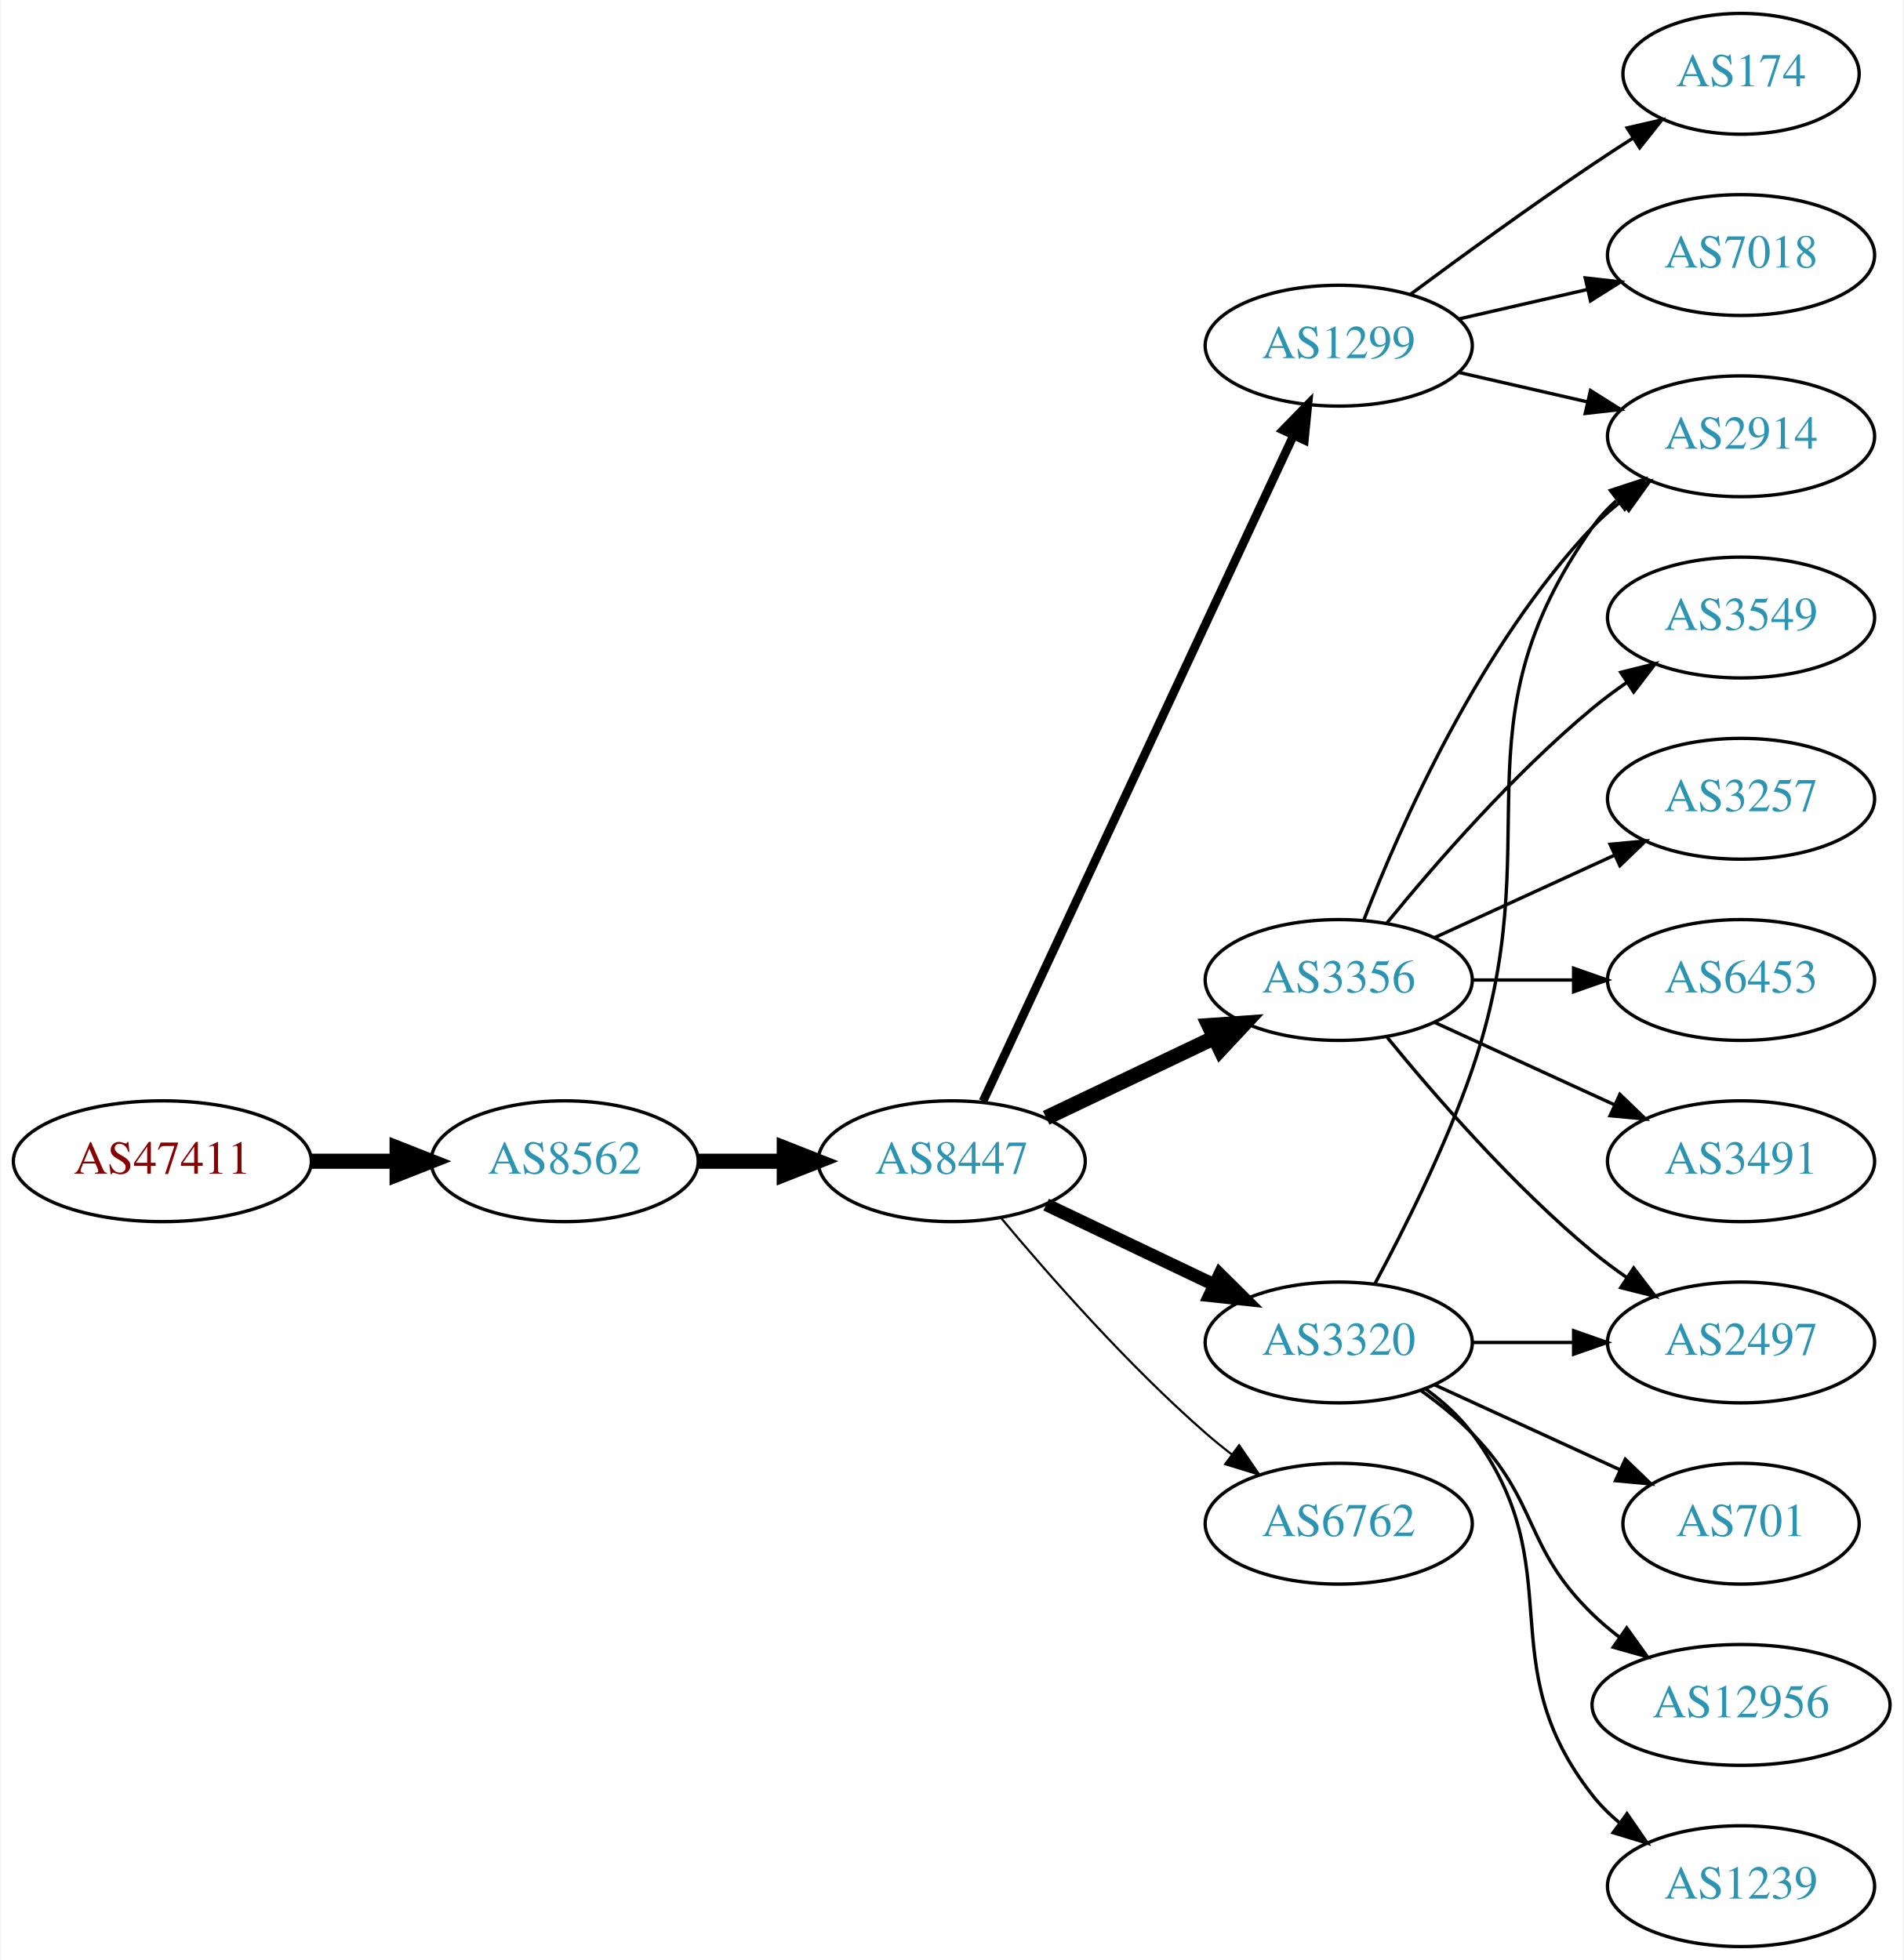
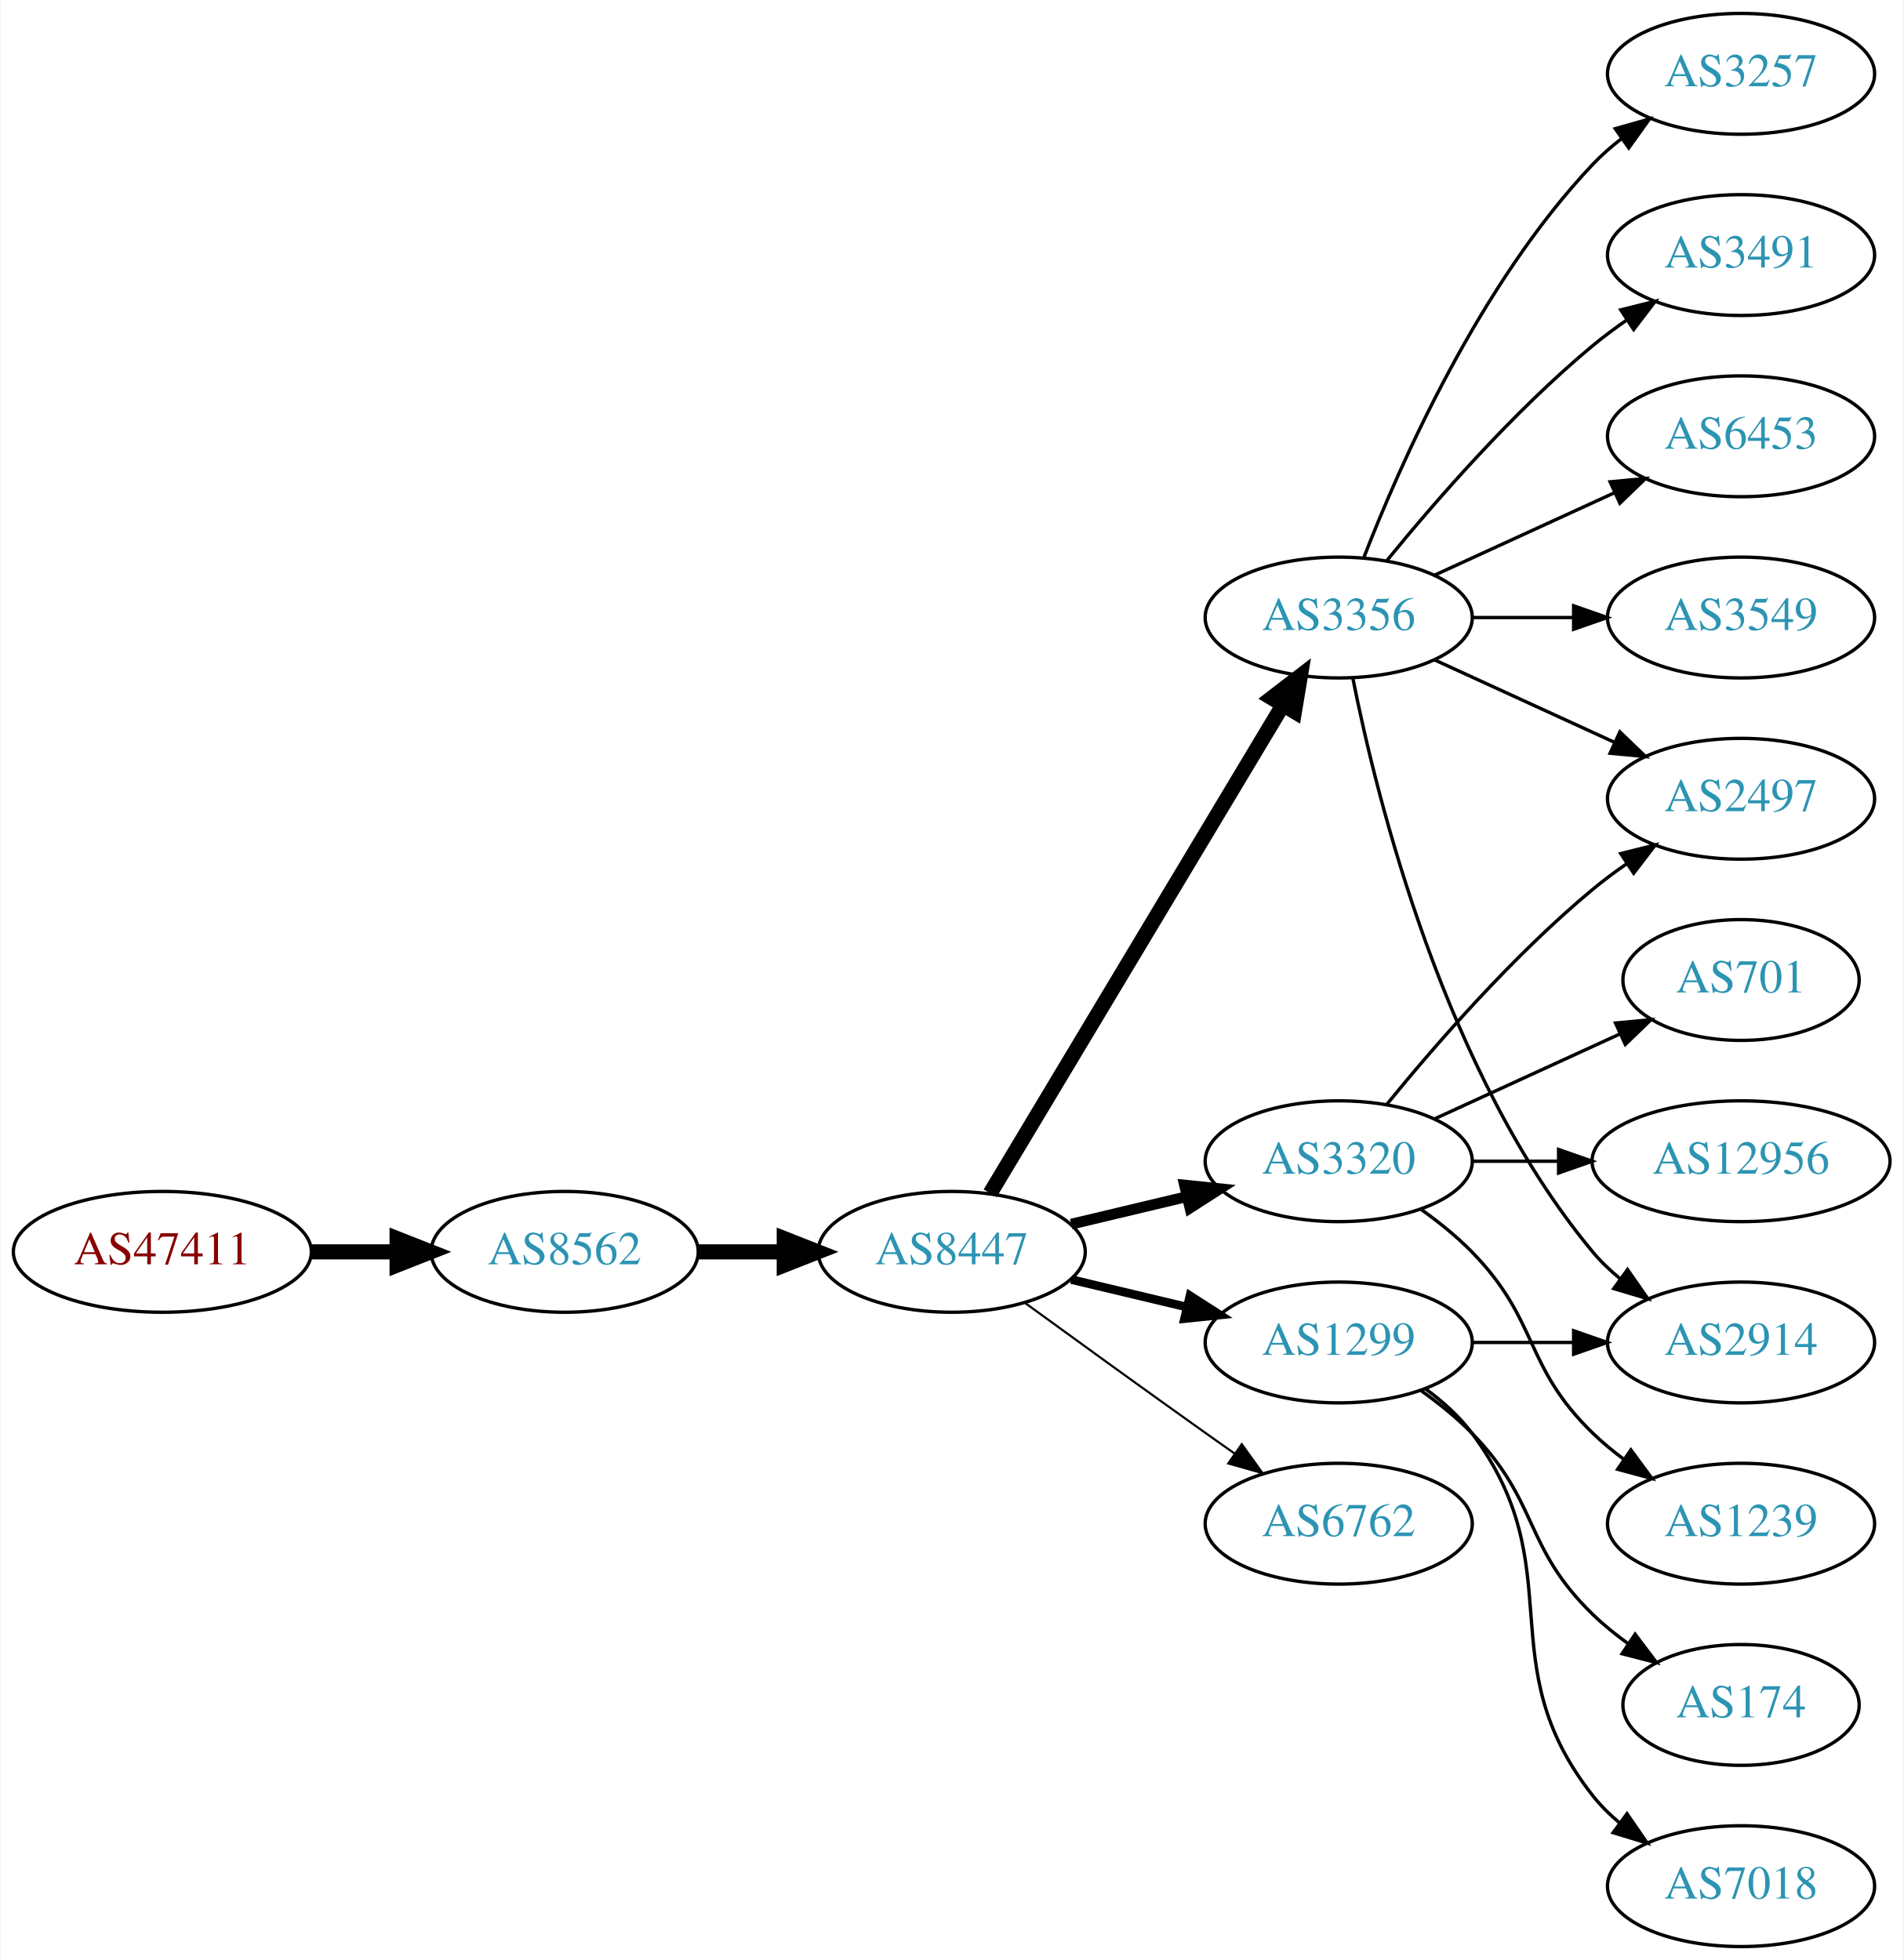
<svg xmlns="http://www.w3.org/2000/svg" xmlns:xlink="http://www.w3.org/1999/xlink" width="567pt" height="584pt" viewBox="0.00 0.00 566.66 584.00">
  <g id="graph0" class="graph" transform="scale(1 1) rotate(0) translate(4 580)">
    <polygon fill="white" stroke="none" points="-4,4 -4,-580 562.663,-580 562.663,4 -4,4" />
    <g id="node1" class="node">
      <g id="a_node1">
        <a xlink:href="/asn/47411" xlink:title="AS47411 ~ Kremsmueller Industrieanlagenbau KG [AT]">
-           <ellipse fill="#ffffff" stroke="black" cx="44.196" cy="-234" rx="44.393" ry="18" />
-           <text text-anchor="middle" x="44.196" y="-230.3" font-family="Times,serif" font-size="14.00" fill="#880000">AS47411</text>
+           <ellipse fill="#ffffff" stroke="black" cx="44.196" cy="-207" rx="44.393" ry="18" />
+           <text text-anchor="middle" x="44.196" y="-203.3" font-family="Times,serif" font-size="14.00" fill="#880000">AS47411</text>
        </a>
      </g>
    </g>
    <g id="node2" class="node">
      <g id="a_node2">
        <a xlink:href="/asn/8562" xlink:title="AS8562 ~ A1 Telekom Austria AG [AT]">
-           <ellipse fill="#ffffff" stroke="black" cx="164.039" cy="-234" rx="39.794" ry="18" />
-           <text text-anchor="middle" x="164.039" y="-230.3" font-family="Times,serif" font-size="14.00" fill="#2c94b3">AS8562</text>
+           <ellipse fill="#ffffff" stroke="black" cx="164.039" cy="-207" rx="39.794" ry="18" />
+           <text text-anchor="middle" x="164.039" y="-203.3" font-family="Times,serif" font-size="14.00" fill="#2c94b3">AS8562</text>
        </a>
      </g>
    </g>
    <g id="edge1" class="edge">
-       <path fill="none" stroke="black" stroke-width="4.5" d="M88.407,-234C96.72,-234 105.482,-234 113.965,-234" />
-       <polygon fill="black" stroke="black" stroke-width="4.5" points="114.123,-237.938 124.123,-234 114.123,-230.063 114.123,-237.938" />
+       <path fill="none" stroke="black" stroke-width="4.5" d="M88.407,-207C96.72,-207 105.482,-207 113.965,-207" />
+       <polygon fill="black" stroke="black" stroke-width="4.5" points="114.123,-210.938 124.123,-207 114.123,-203.063 114.123,-210.938" />
    </g>
    <g id="node3" class="node">
      <g id="a_node3">
        <a xlink:href="/asn/8447" xlink:title="AS8447 ~ A1 Telekom Austria AG [AT]">
-           <ellipse fill="#ffffff" stroke="black" cx="279.332" cy="-234" rx="39.794" ry="18" />
-           <text text-anchor="middle" x="279.332" y="-230.3" font-family="Times,serif" font-size="14.00" fill="#2c94b3">AS8447</text>
+           <ellipse fill="#ffffff" stroke="black" cx="279.332" cy="-207" rx="39.794" ry="18" />
+           <text text-anchor="middle" x="279.332" y="-203.3" font-family="Times,serif" font-size="14.00" fill="#2c94b3">AS8447</text>
        </a>
      </g>
    </g>
    <g id="edge2" class="edge">
-       <path fill="none" stroke="black" stroke-width="4.5" d="M203.711,-234C211.914,-234 220.678,-234 229.21,-234" />
-       <polygon fill="black" stroke="black" stroke-width="4.5" points="229.449,-237.938 239.449,-234 229.449,-230.063 229.449,-237.938" />
+       <path fill="none" stroke="black" stroke-width="4.5" d="M203.711,-207C211.914,-207 220.678,-207 229.21,-207" />
+       <polygon fill="black" stroke="black" stroke-width="4.5" points="229.449,-210.938 239.449,-207 229.449,-203.063 229.449,-210.938" />
    </g>
    <g id="node4" class="node">
      <g id="a_node4">
        <a xlink:href="/asn/3356" xlink:title="AS3356 ~ Level 3 Parent, LLC [US]">
-           <ellipse fill="#ffffff" stroke="black" cx="394.625" cy="-288" rx="39.794" ry="18" />
-           <text text-anchor="middle" x="394.625" y="-284.3" font-family="Times,serif" font-size="14.00" fill="#2c94b3">AS3356</text>
+           <ellipse fill="#ffffff" stroke="black" cx="394.625" cy="-396" rx="39.794" ry="18" />
+           <text text-anchor="middle" x="394.625" y="-392.3" font-family="Times,serif" font-size="14.00" fill="#2c94b3">AS3356</text>
        </a>
      </g>
    </g>
    <g id="edge3" class="edge">
-       <path fill="none" stroke="black" stroke-width="4.5" d="M307.468,-246.934C322.462,-254.081 341.283,-263.052 357.506,-270.785" />
-       <polygon fill="black" stroke="black" stroke-width="4.5" points="355.988,-274.423 366.71,-275.171 359.377,-267.314 355.988,-274.423" />
+       <path fill="none" stroke="black" stroke-width="4.5" d="M290.787,-224.442C310.768,-257.775 354.473,-330.686 377.959,-369.866" />
+       <polygon fill="black" stroke="black" stroke-width="4.5" points="374.676,-372.048 383.195,-378.6 381.43,-367.999 374.676,-372.048" />
    </g>
    <g id="node5" class="node">
      <g id="a_node5">
-         <a xlink:href="/asn/1299" xlink:title="AS1299 ~ Telia Carrier [EU]">
-           <ellipse fill="#ffffff" stroke="black" cx="394.625" cy="-477" rx="39.794" ry="18" />
-           <text text-anchor="middle" x="394.625" y="-473.3" font-family="Times,serif" font-size="14.00" fill="#2c94b3">AS1299</text>
+         <a xlink:href="/asn/3320" xlink:title="AS3320 ~ DTAG [DE]">
+           <ellipse fill="#ffffff" stroke="black" cx="394.625" cy="-234" rx="39.794" ry="18" />
+           <text text-anchor="middle" x="394.625" y="-230.3" font-family="Times,serif" font-size="14.00" fill="#2c94b3">AS3320</text>
        </a>
      </g>
    </g>
    <g id="edge4" class="edge">
-       <path fill="none" stroke="black" stroke-width="2.571" d="M288.662,-251.868C308.352,-294.101 357.852,-400.272 381.142,-450.227" />
-       <polygon fill="black" stroke="black" stroke-width="2.571" points="378.037,-451.849 385.434,-459.433 384.381,-448.891 378.037,-451.849" />
+       <path fill="none" stroke="black" stroke-width="3.214" d="M314.939,-215.248C325.81,-217.838 337.964,-220.735 349.407,-223.462" />
+       <polygon fill="black" stroke="black" stroke-width="3.214" points="348.69,-226.889 359.229,-225.803 350.313,-220.08 348.69,-226.889" />
    </g>
    <g id="node6" class="node">
      <g id="a_node6">
-         <a xlink:href="/asn/3320" xlink:title="AS3320 ~ DTAG [DE]">
+         <a xlink:href="/asn/1299" xlink:title="AS1299 ~ Telia Carrier [EU]">
          <ellipse fill="#ffffff" stroke="black" cx="394.625" cy="-180" rx="39.794" ry="18" />
-           <text text-anchor="middle" x="394.625" y="-176.3" font-family="Times,serif" font-size="14.00" fill="#2c94b3">AS3320</text>
+           <text text-anchor="middle" x="394.625" y="-176.3" font-family="Times,serif" font-size="14.00" fill="#2c94b3">AS1299</text>
        </a>
      </g>
    </g>
    <g id="edge5" class="edge">
-       <path fill="none" stroke="black" stroke-width="3.857" d="M307.468,-221.066C322.462,-213.919 341.283,-204.948 357.506,-197.215" />
-       <polygon fill="black" stroke="black" stroke-width="3.857" points="359.188,-200.291 366.71,-192.829 356.177,-193.972 359.188,-200.291" />
+       <path fill="none" stroke="black" stroke-width="2.571" d="M314.939,-198.752C325.81,-196.162 337.964,-193.265 349.407,-190.538" />
+       <polygon fill="black" stroke="black" stroke-width="2.571" points="350.313,-193.92 359.229,-188.197 348.69,-187.111 350.313,-193.92" />
    </g>
    <g id="node7" class="node">
      <g id="a_node7">
        <a xlink:href="/asn/6762" xlink:title="AS6762 ~ TELECOM ITALIA SPARKLE S.p.A. [IT]">
          <ellipse fill="#ffffff" stroke="black" cx="394.625" cy="-126" rx="39.794" ry="18" />
          <text text-anchor="middle" x="394.625" y="-122.3" font-family="Times,serif" font-size="14.00" fill="#2c94b3">AS6762</text>
        </a>
      </g>
    </g>
    <g id="edge6" class="edge">
-       <path fill="none" stroke="black" stroke-width="0.643" d="M293.962,-217.183C308.244,-200.071 331.791,-173.255 354.978,-153 357.444,-150.846 360.082,-148.706 362.78,-146.628" />
-       <polygon fill="black" stroke="black" stroke-width="0.643" points="364.953,-149.375 370.934,-140.63 360.805,-143.736 364.953,-149.375" />
+       <path fill="none" stroke="black" stroke-width="0.643" d="M301.18,-191.778C316.114,-180.909 336.727,-165.975 354.978,-153 357.799,-150.995 360.742,-148.915 363.69,-146.841" />
+       <polygon fill="black" stroke="black" stroke-width="0.643" points="365.736,-149.681 371.914,-141.074 361.717,-143.95 365.736,-149.681" />
    </g>
    <g id="node8" class="node">
      <g id="a_node8">
-         <a xlink:href="/asn/6453" xlink:title="AS6453 ~ TATA COMMUNICATIONS (AMERICA) INC [US]">
-           <ellipse fill="#ffffff" stroke="black" cx="514.467" cy="-288" rx="39.794" ry="18" />
-           <text text-anchor="middle" x="514.467" y="-284.3" font-family="Times,serif" font-size="14.00" fill="#2c94b3">AS6453</text>
+         <a xlink:href="/asn/3491" xlink:title="AS3491 ~ PCCW Global, Inc. [US]">
+           <ellipse fill="#ffffff" stroke="black" cx="514.467" cy="-504" rx="39.794" ry="18" />
+           <text text-anchor="middle" x="514.467" y="-500.3" font-family="Times,serif" font-size="14.00" fill="#2c94b3">AS3491</text>
        </a>
      </g>
    </g>
    <g id="edge7" class="edge">
-       <path fill="none" stroke="black" d="M434.537,-288C444.091,-288 454.44,-288 464.403,-288" />
-       <polygon fill="black" stroke="black" points="464.595,-291.5 474.595,-288 464.595,-284.5 464.595,-291.5" />
+       <path fill="none" stroke="black" d="M409.044,-413.065C423.158,-430.375 446.573,-457.345 470.271,-477 473.487,-479.668 476.988,-482.27 480.558,-484.741" />
+       <polygon fill="black" stroke="black" points="478.636,-487.666 488.915,-490.236 482.482,-481.817 478.636,-487.666" />
    </g>
    <g id="node9" class="node">
      <g id="a_node9">
-         <a xlink:href="/asn/2497" xlink:title="AS2497 ~ Internet Initiative Japan Inc. [JP]">
-           <ellipse fill="#ffffff" stroke="black" cx="514.467" cy="-180" rx="39.794" ry="18" />
-           <text text-anchor="middle" x="514.467" y="-176.3" font-family="Times,serif" font-size="14.00" fill="#2c94b3">AS2497</text>
+         <a xlink:href="/asn/6453" xlink:title="AS6453 ~ TATA COMMUNICATIONS (AMERICA) INC [US]">
+           <ellipse fill="#ffffff" stroke="black" cx="514.467" cy="-450" rx="39.794" ry="18" />
+           <text text-anchor="middle" x="514.467" y="-446.3" font-family="Times,serif" font-size="14.00" fill="#2c94b3">AS6453</text>
        </a>
      </g>
    </g>
    <g id="edge8" class="edge">
-       <path fill="none" stroke="black" d="M409.044,-270.935C423.158,-253.625 446.573,-226.655 470.271,-207 473.487,-204.332 476.988,-201.73 480.558,-199.259" />
-       <polygon fill="black" stroke="black" points="482.482,-202.183 488.915,-193.764 478.636,-196.334 482.482,-202.183" />
+       <path fill="none" stroke="black" d="M423.253,-408.661C439.21,-415.973 459.481,-425.261 476.764,-433.181" />
+       <polygon fill="black" stroke="black" points="475.462,-436.435 486.011,-437.419 478.378,-430.071 475.462,-436.435" />
    </g>
    <g id="node10" class="node">
      <g id="a_node10">
-         <a xlink:href="/asn/3491" xlink:title="AS3491 ~ PCCW Global, Inc. [US]">
-           <ellipse fill="#ffffff" stroke="black" cx="514.467" cy="-234" rx="39.794" ry="18" />
-           <text text-anchor="middle" x="514.467" y="-230.3" font-family="Times,serif" font-size="14.00" fill="#2c94b3">AS3491</text>
-         </a>
-       </g>
-     </g>
-     <g id="edge9" class="edge">
-       <path fill="none" stroke="black" d="M423.253,-275.339C439.21,-268.027 459.481,-258.739 476.764,-250.819" />
-       <polygon fill="black" stroke="black" points="478.378,-253.929 486.011,-246.581 475.462,-247.565 478.378,-253.929" />
-     </g>
-     <g id="node11" class="node">
-       <g id="a_node11">
-         <a xlink:href="/asn/2914" xlink:title="AS2914 ~ NTT America, Inc. [US]">
-           <ellipse fill="#ffffff" stroke="black" cx="514.467" cy="-450" rx="39.794" ry="18" />
-           <text text-anchor="middle" x="514.467" y="-446.3" font-family="Times,serif" font-size="14.00" fill="#2c94b3">AS2914</text>
-         </a>
-       </g>
-     </g>
-     <g id="edge10" class="edge">
-       <path fill="none" stroke="black" d="M402.148,-305.994C412.898,-333.728 436.555,-387.429 470.271,-423 472.857,-425.728 475.774,-428.294 478.843,-430.677" />
-       <polygon fill="black" stroke="black" points="476.997,-433.658 487.191,-436.543 481.021,-427.93 476.997,-433.658" />
-     </g>
-     <g id="node12" class="node">
-       <g id="a_node12">
        <a xlink:href="/asn/3549" xlink:title="AS3549 ~ Level 3 Parent, LLC [US]">
          <ellipse fill="#ffffff" stroke="black" cx="514.467" cy="-396" rx="39.794" ry="18" />
          <text text-anchor="middle" x="514.467" y="-392.3" font-family="Times,serif" font-size="14.00" fill="#2c94b3">AS3549</text>
        </a>
      </g>
    </g>
+     <g id="edge9" class="edge">
+       <path fill="none" stroke="black" d="M434.537,-396C444.091,-396 454.44,-396 464.403,-396" />
+       <polygon fill="black" stroke="black" points="464.595,-399.5 474.595,-396 464.595,-392.5 464.595,-399.5" />
+     </g>
+     <g id="node11" class="node">
+       <g id="a_node11">
+         <a xlink:href="/asn/2497" xlink:title="AS2497 ~ Internet Initiative Japan Inc. [JP]">
+           <ellipse fill="#ffffff" stroke="black" cx="514.467" cy="-342" rx="39.794" ry="18" />
+           <text text-anchor="middle" x="514.467" y="-338.3" font-family="Times,serif" font-size="14.00" fill="#2c94b3">AS2497</text>
+         </a>
+       </g>
+     </g>
+     <g id="edge10" class="edge">
+       <path fill="none" stroke="black" d="M423.253,-383.339C439.21,-376.027 459.481,-366.739 476.764,-358.819" />
+       <polygon fill="black" stroke="black" points="478.378,-361.929 486.011,-354.581 475.462,-355.565 478.378,-361.929" />
+     </g>
+     <g id="node12" class="node">
+       <g id="a_node12">
+         <a xlink:href="/asn/3257" xlink:title="AS3257 ~ GTT [DE]">
+           <ellipse fill="#ffffff" stroke="black" cx="514.467" cy="-558" rx="39.794" ry="18" />
+           <text text-anchor="middle" x="514.467" y="-554.3" font-family="Times,serif" font-size="14.00" fill="#2c94b3">AS3257</text>
+         </a>
+       </g>
+     </g>
    <g id="edge11" class="edge">
-       <path fill="none" stroke="black" d="M409.044,-305.065C423.158,-322.375 446.573,-349.345 470.271,-369 473.487,-371.668 476.988,-374.27 480.558,-376.741" />
-       <polygon fill="black" stroke="black" points="478.636,-379.666 488.915,-382.236 482.482,-373.817 478.636,-379.666" />
+       <path fill="none" stroke="black" d="M402.148,-413.994C412.898,-441.728 436.555,-495.429 470.271,-531 472.857,-533.728 475.774,-536.294 478.843,-538.677" />
+       <polygon fill="black" stroke="black" points="476.997,-541.658 487.191,-544.543 481.021,-535.93 476.997,-541.658" />
    </g>
    <g id="node13" class="node">
      <g id="a_node13">
-         <a xlink:href="/asn/3257" xlink:title="AS3257 ~ GTT [DE]">
-           <ellipse fill="#ffffff" stroke="black" cx="514.467" cy="-342" rx="39.794" ry="18" />
-           <text text-anchor="middle" x="514.467" y="-338.3" font-family="Times,serif" font-size="14.00" fill="#2c94b3">AS3257</text>
+         <a xlink:href="/asn/2914" xlink:title="AS2914 ~ NTT America, Inc. [US]">
+           <ellipse fill="#ffffff" stroke="black" cx="514.467" cy="-180" rx="39.794" ry="18" />
+           <text text-anchor="middle" x="514.467" y="-176.3" font-family="Times,serif" font-size="14.00" fill="#2c94b3">AS2914</text>
        </a>
      </g>
    </g>
    <g id="edge12" class="edge">
-       <path fill="none" stroke="black" d="M423.253,-300.661C439.21,-307.973 459.481,-317.261 476.764,-325.181" />
-       <polygon fill="black" stroke="black" points="475.462,-328.435 486.011,-329.419 478.378,-322.071 475.462,-328.435" />
-     </g>
-     <g id="edge18" class="edge">
-       <path fill="none" stroke="black" d="M430.344,-469.045C442.344,-466.296 455.965,-463.175 468.657,-460.267" />
-       <polygon fill="black" stroke="black" points="469.623,-463.636 478.589,-457.991 468.06,-456.813 469.623,-463.636" />
+       <path fill="none" stroke="black" d="M398.823,-377.927C405.987,-341.859 426.261,-259.875 470.271,-207 472.676,-204.111 475.472,-201.437 478.465,-198.987" />
+       <polygon fill="black" stroke="black" points="480.654,-201.723 486.708,-193.027 476.553,-196.05 480.654,-201.723" />
+     </g>
+     <g id="edge16" class="edge">
+       <path fill="none" stroke="black" d="M409.044,-251.065C423.158,-268.375 446.573,-295.345 470.271,-315 473.487,-317.668 476.988,-320.27 480.558,-322.741" />
+       <polygon fill="black" stroke="black" points="478.636,-325.666 488.915,-328.236 482.482,-319.817 478.636,-325.666" />
+     </g>
+     <g id="node14" class="node">
+       <g id="a_node14">
+         <a xlink:href="/asn/12956" xlink:title="AS12956 ~ TELXIUS [ES]">
+           <ellipse fill="#ffffff" stroke="black" cx="514.467" cy="-234" rx="44.393" ry="18" />
+           <text text-anchor="middle" x="514.467" y="-230.3" font-family="Times,serif" font-size="14.00" fill="#2c94b3">AS12956</text>
+         </a>
+       </g>
+     </g>
+     <g id="edge13" class="edge">
+       <path fill="none" stroke="black" d="M434.537,-234C442.64,-234 451.315,-234 459.841,-234" />
+       <polygon fill="black" stroke="black" points="460.119,-237.5 470.119,-234 460.119,-230.5 460.119,-237.5" />
+     </g>
+     <g id="node15" class="node">
+       <g id="a_node15">
+         <a xlink:href="/asn/1239" xlink:title="AS1239 ~ Sprint [US]">
+           <ellipse fill="#ffffff" stroke="black" cx="514.467" cy="-126" rx="39.794" ry="18" />
+           <text text-anchor="middle" x="514.467" y="-122.3" font-family="Times,serif" font-size="14.00" fill="#2c94b3">AS1239</text>
+         </a>
+       </g>
+     </g>
+     <g id="edge14" class="edge">
+       <path fill="none" stroke="black" d="M419.219,-219.611C424.475,-215.852 429.806,-211.563 434.271,-207 454.443,-186.383 449.578,-173.094 470.271,-153 473.116,-150.237 476.29,-147.614 479.59,-145.166" />
+       <polygon fill="black" stroke="black" points="481.656,-147.994 487.938,-139.462 477.707,-142.214 481.656,-147.994" />
+     </g>
+     <g id="node16" class="node">
+       <g id="a_node16">
+         <a xlink:href="/asn/701" xlink:title="AS701 ~ UUNET [US]">
+           <ellipse fill="#ffffff" stroke="black" cx="514.467" cy="-288" rx="35.194" ry="18" />
+           <text text-anchor="middle" x="514.467" y="-284.3" font-family="Times,serif" font-size="14.00" fill="#2c94b3">AS701</text>
+         </a>
+       </g>
+     </g>
+     <g id="edge15" class="edge">
+       <path fill="none" stroke="black" d="M423.253,-246.661C439.67,-254.183 460.651,-263.798 478.248,-271.861" />
+       <polygon fill="black" stroke="black" points="477.076,-275.174 487.625,-276.158 479.993,-268.811 477.076,-275.174" />
+     </g>
+     <g id="edge19" class="edge">
+       <path fill="none" stroke="black" d="M434.537,-180C444.091,-180 454.44,-180 464.403,-180" />
+       <polygon fill="black" stroke="black" points="464.595,-183.5 474.595,-180 464.595,-176.5 464.595,-183.5" />
    </g>
    <g id="node17" class="node">
      <g id="a_node17">
        <a xlink:href="/asn/7018" xlink:title="AS7018 ~ AT&amp;T Services, Inc. [US]">
-           <ellipse fill="#ffffff" stroke="black" cx="514.467" cy="-504" rx="39.794" ry="18" />
-           <text text-anchor="middle" x="514.467" y="-500.3" font-family="Times,serif" font-size="14.00" fill="#2c94b3">AS7018</text>
-         </a>
-       </g>
-     </g>
-     <g id="edge19" class="edge">
-       <path fill="none" stroke="black" d="M430.344,-484.955C442.344,-487.704 455.965,-490.825 468.657,-493.733" />
-       <polygon fill="black" stroke="black" points="468.06,-497.187 478.589,-496.009 469.623,-490.364 468.06,-497.187" />
+           <ellipse fill="#ffffff" stroke="black" cx="514.467" cy="-18" rx="39.794" ry="18" />
+           <text text-anchor="middle" x="514.467" y="-14.3" font-family="Times,serif" font-size="14.00" fill="#2c94b3">AS7018</text>
+         </a>
+       </g>
+     </g>
+     <g id="edge17" class="edge">
+       <path fill="none" stroke="black" d="M420.555,-166.118C425.631,-162.389 430.549,-157.984 434.271,-153 464.542,-112.458 438.972,-84.754 470.271,-45 472.596,-42.047 475.34,-39.33 478.299,-36.853" />
+       <polygon fill="black" stroke="black" points="480.492,-39.585 486.496,-30.855 476.358,-33.936 480.492,-39.585" />
    </g>
    <g id="node18" class="node">
      <g id="a_node18">
        <a xlink:href="/asn/174" xlink:title="AS174 ~ Cogent Communications [US]">
-           <ellipse fill="#ffffff" stroke="black" cx="514.467" cy="-558" rx="35.194" ry="18" />
-           <text text-anchor="middle" x="514.467" y="-554.3" font-family="Times,serif" font-size="14.00" fill="#2c94b3">AS174</text>
-         </a>
-       </g>
-     </g>
-     <g id="edge20" class="edge">
-       <path fill="none" stroke="black" d="M415.955,-492.277C430.817,-503.304 451.562,-518.407 470.271,-531 474.088,-533.569 478.138,-536.21 482.169,-538.786" />
-       <polygon fill="black" stroke="black" points="480.538,-541.895 490.863,-544.271 484.273,-535.975 480.538,-541.895" />
-     </g>
-     <g id="edge16" class="edge">
-       <path fill="none" stroke="black" d="M434.537,-180C444.091,-180 454.44,-180 464.403,-180" />
-       <polygon fill="black" stroke="black" points="464.595,-183.5 474.595,-180 464.595,-176.5 464.595,-183.5" />
-     </g>
-     <g id="edge15" class="edge">
-       <path fill="none" stroke="black" d="M405.417,-197.526C414.055,-213.611 426.452,-238.315 434.271,-261 458.305,-330.731 427.692,-362.775 470.271,-423 472.262,-425.816 474.649,-428.401 477.265,-430.76" />
-       <polygon fill="black" stroke="black" points="475.564,-433.865 485.633,-437.162 479.818,-428.306 475.564,-433.865" />
-     </g>
-     <g id="node14" class="node">
-       <g id="a_node14">
-         <a xlink:href="/asn/701" xlink:title="AS701 ~ UUNET [US]">
-           <ellipse fill="#ffffff" stroke="black" cx="514.467" cy="-126" rx="35.194" ry="18" />
-           <text text-anchor="middle" x="514.467" y="-122.3" font-family="Times,serif" font-size="14.00" fill="#2c94b3">AS701</text>
-         </a>
-       </g>
-     </g>
-     <g id="edge13" class="edge">
-       <path fill="none" stroke="black" d="M423.253,-167.339C439.67,-159.817 460.651,-150.202 478.248,-142.139" />
-       <polygon fill="black" stroke="black" points="479.993,-145.189 487.625,-137.842 477.076,-138.826 479.993,-145.189" />
-     </g>
-     <g id="node15" class="node">
-       <g id="a_node15">
-         <a xlink:href="/asn/12956" xlink:title="AS12956 ~ TELXIUS [ES]">
-           <ellipse fill="#ffffff" stroke="black" cx="514.467" cy="-72" rx="44.393" ry="18" />
-           <text text-anchor="middle" x="514.467" y="-68.3" font-family="Times,serif" font-size="14.00" fill="#2c94b3">AS12956</text>
-         </a>
-       </g>
-     </g>
-     <g id="edge14" class="edge">
-       <path fill="none" stroke="black" d="M419.219,-165.611C424.475,-161.852 429.806,-157.563 434.271,-153 454.443,-132.383 449.578,-119.094 470.271,-99 472.757,-96.586 475.495,-94.278 478.348,-92.1" />
-       <polygon fill="black" stroke="black" points="480.403,-94.934 486.583,-86.329 476.385,-89.202 480.403,-94.934" />
-     </g>
-     <g id="node16" class="node">
-       <g id="a_node16">
-         <a xlink:href="/asn/1239" xlink:title="AS1239 ~ Sprint [US]">
-           <ellipse fill="#ffffff" stroke="black" cx="514.467" cy="-18" rx="39.794" ry="18" />
-           <text text-anchor="middle" x="514.467" y="-14.3" font-family="Times,serif" font-size="14.00" fill="#2c94b3">AS1239</text>
-         </a>
-       </g>
-     </g>
-     <g id="edge17" class="edge">
-       <path fill="none" stroke="black" d="M420.555,-166.118C425.631,-162.389 430.549,-157.984 434.271,-153 464.542,-112.458 438.972,-84.754 470.271,-45 472.596,-42.047 475.34,-39.33 478.299,-36.853" />
-       <polygon fill="black" stroke="black" points="480.492,-39.585 486.496,-30.855 476.358,-33.936 480.492,-39.585" />
+           <ellipse fill="#ffffff" stroke="black" cx="514.467" cy="-72" rx="35.194" ry="18" />
+           <text text-anchor="middle" x="514.467" y="-68.3" font-family="Times,serif" font-size="14.00" fill="#2c94b3">AS174</text>
+         </a>
+       </g>
+     </g>
+     <g id="edge18" class="edge">
+       <path fill="none" stroke="black" d="M419.219,-165.611C424.475,-161.852 429.806,-157.563 434.271,-153 454.443,-132.383 449.578,-119.094 470.271,-99 473.499,-95.866 477.15,-92.911 480.928,-90.188" />
+       <polygon fill="black" stroke="black" points="482.907,-93.075 489.288,-84.617 479.025,-87.25 482.907,-93.075" />
    </g>
  </g>
</svg>
